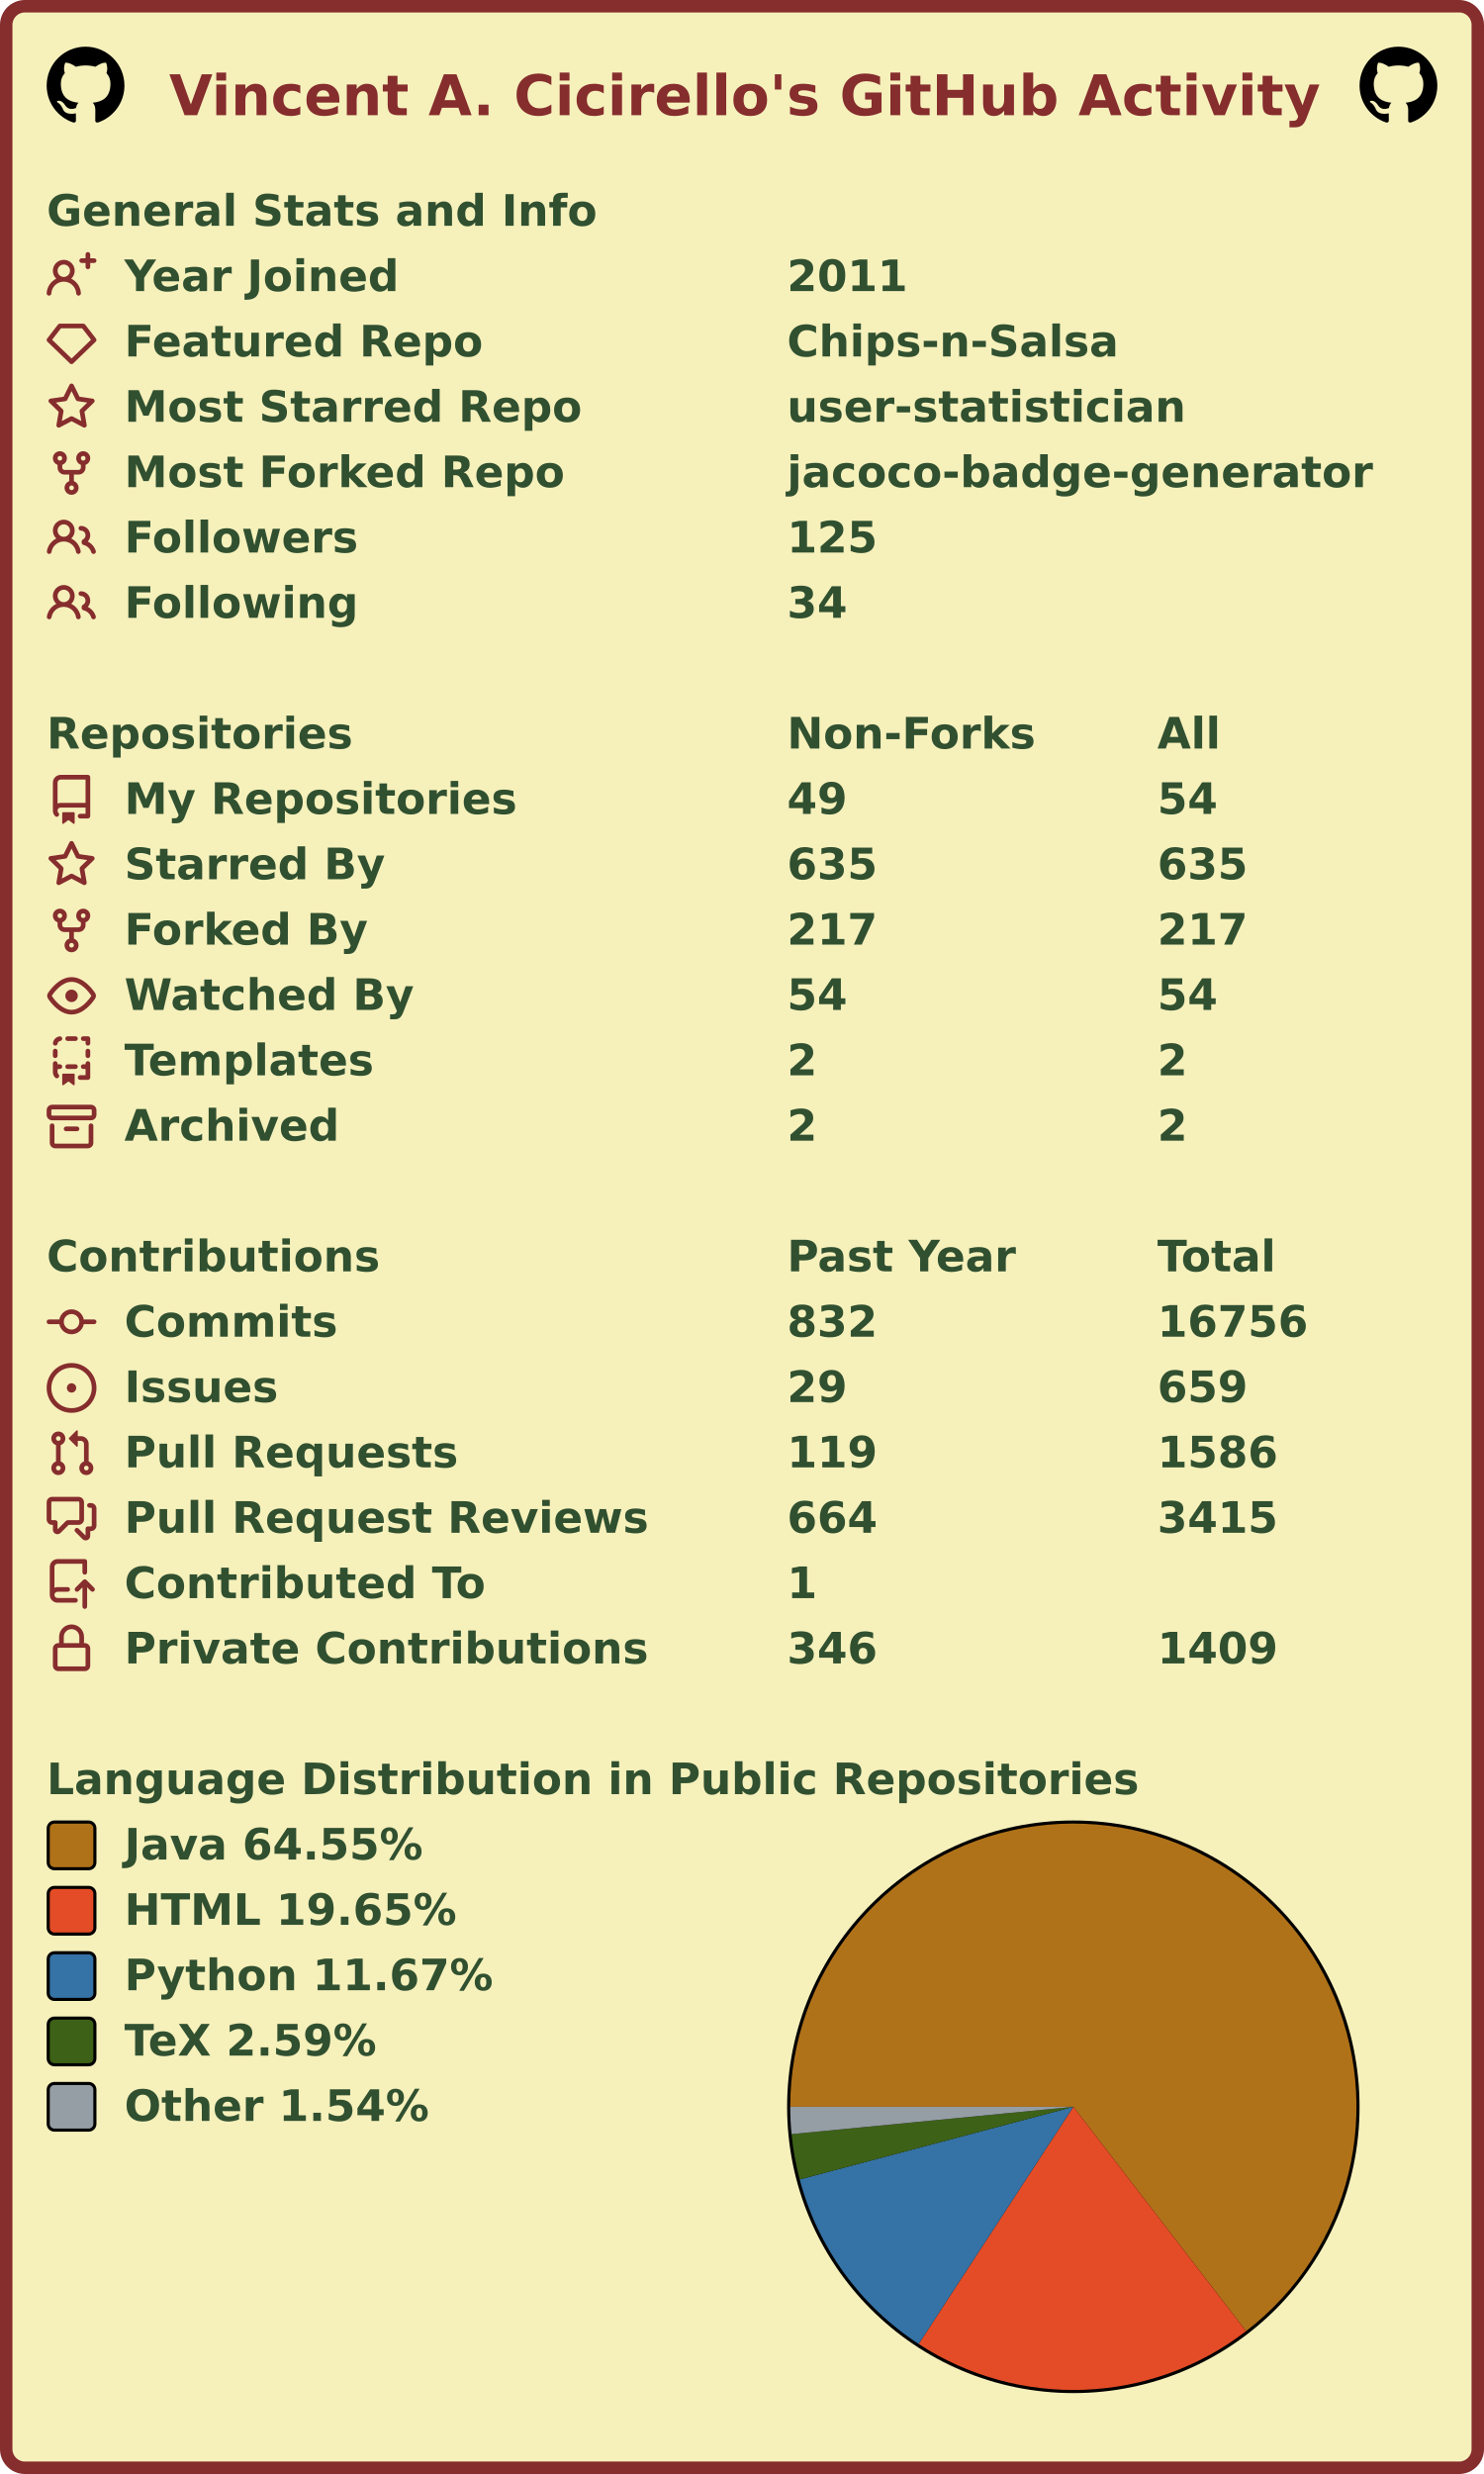
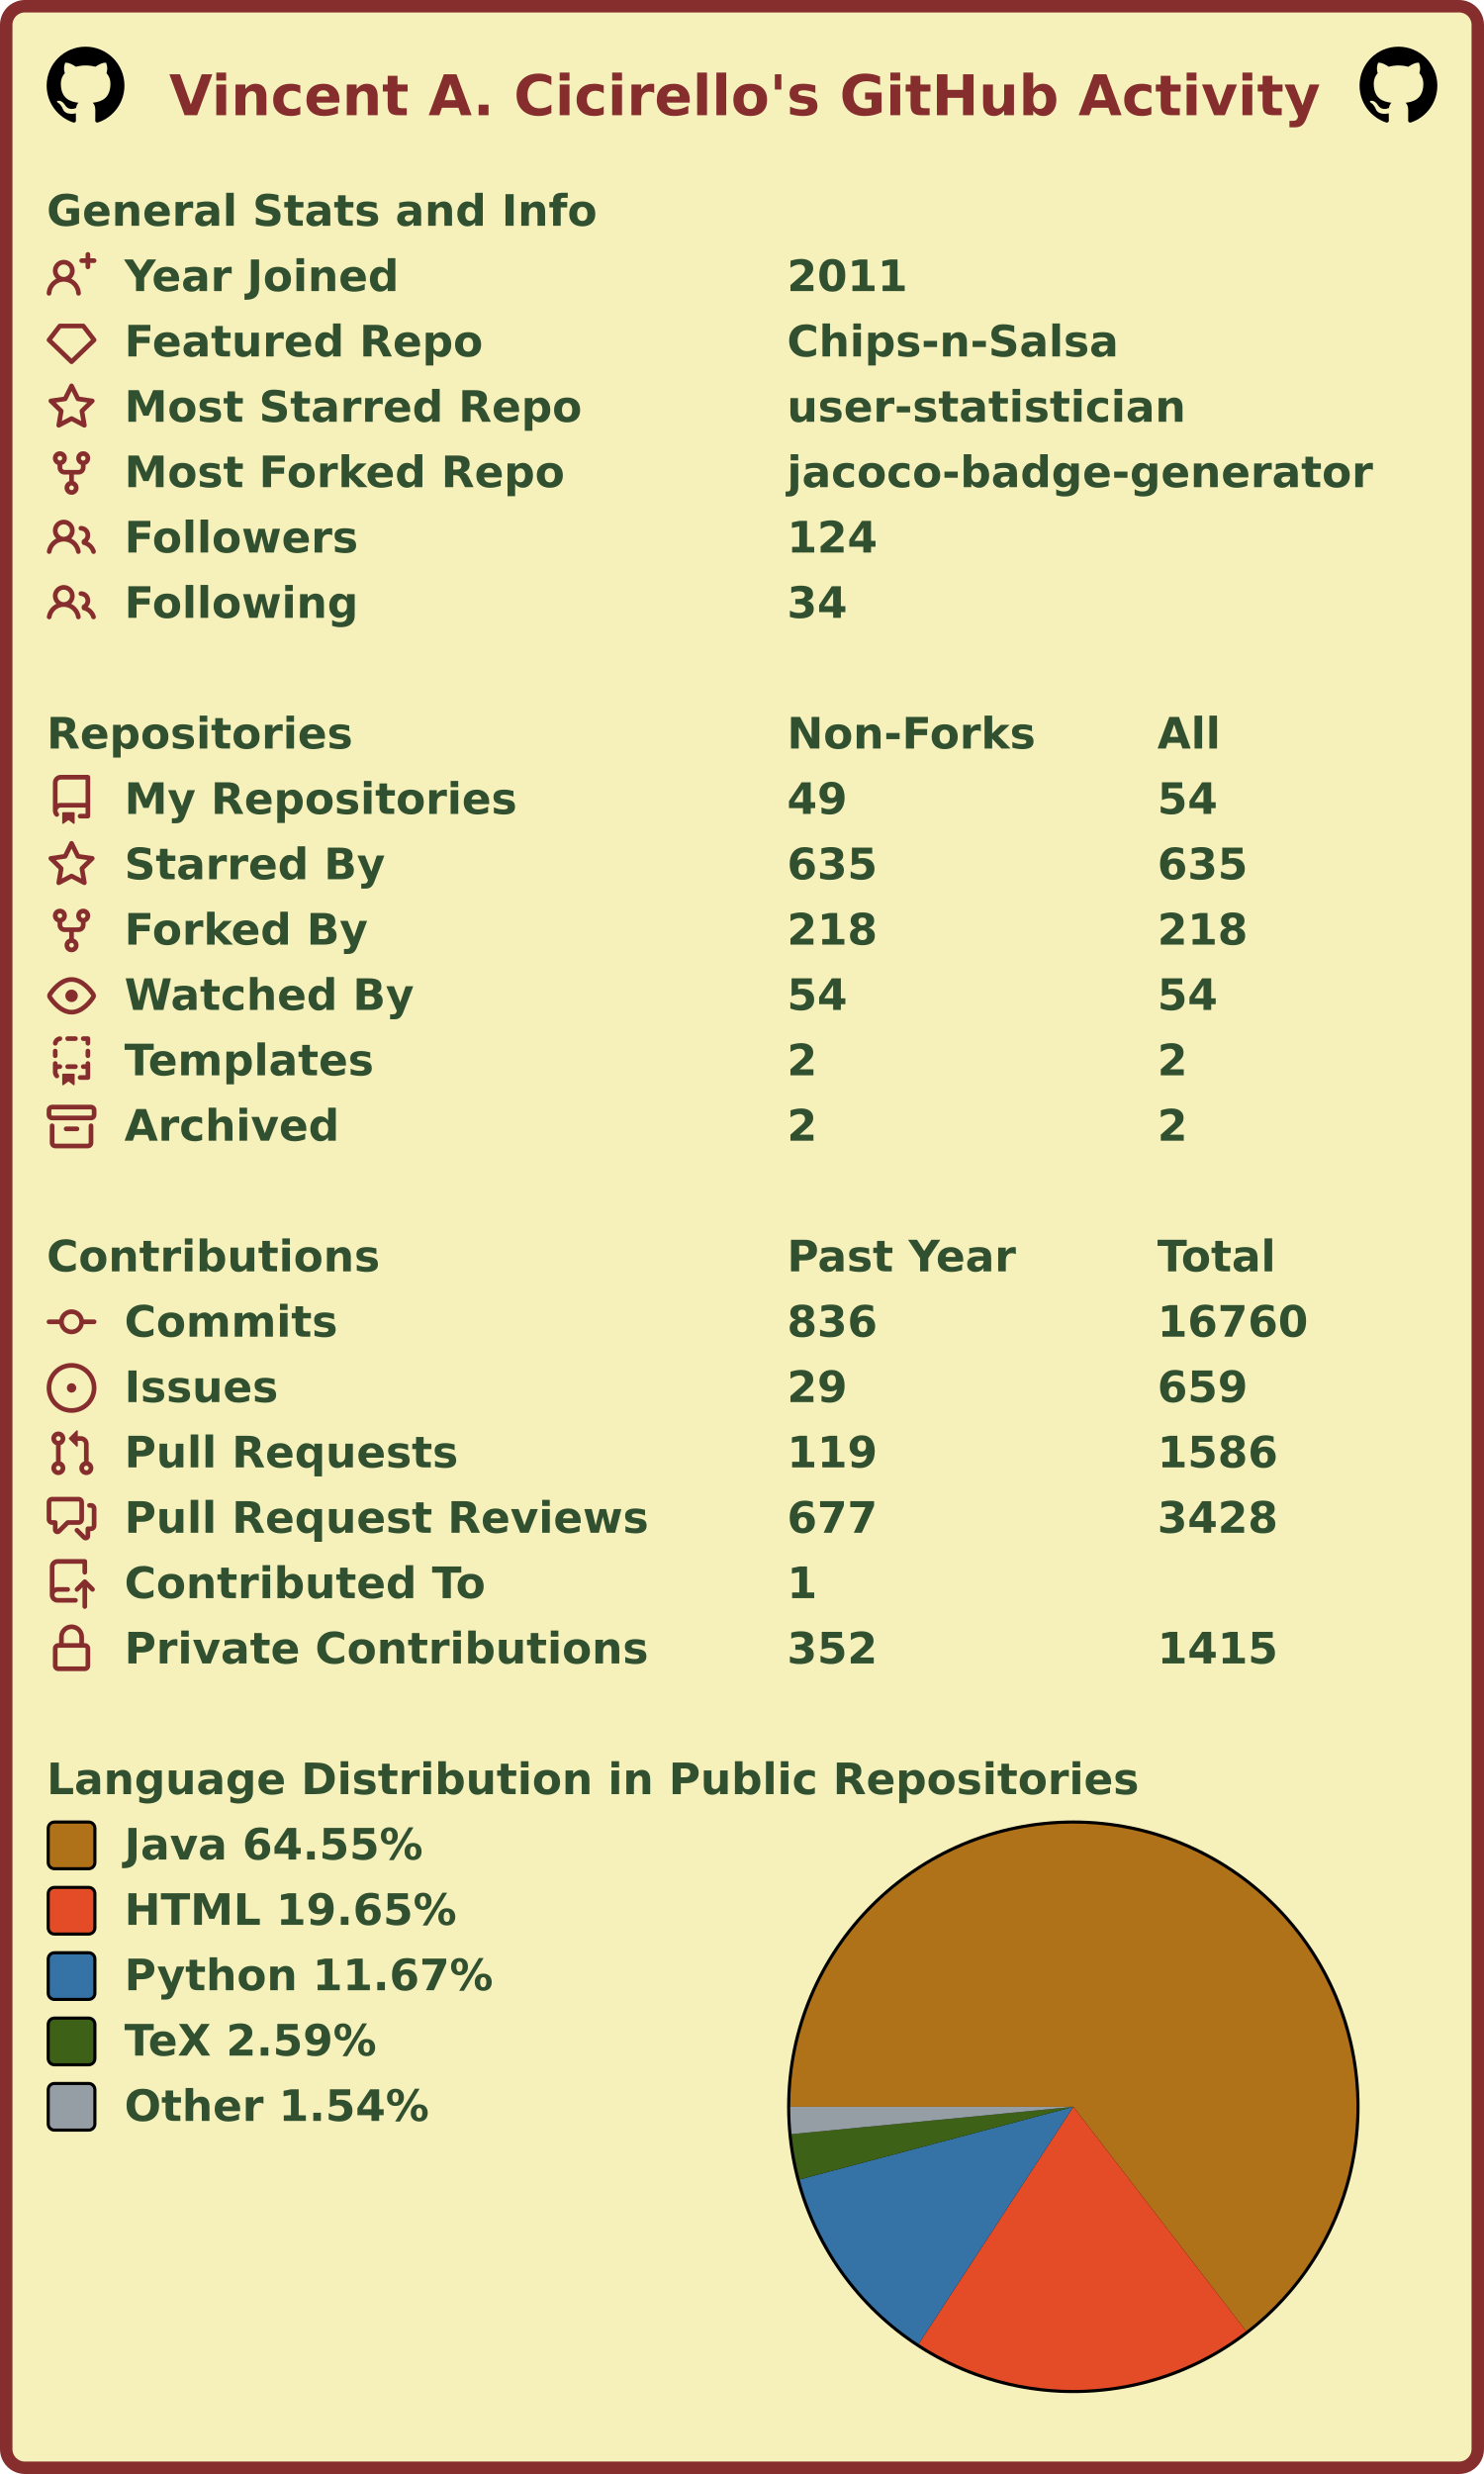
<svg xmlns="http://www.w3.org/2000/svg" width="477" height="795" viewBox="0 0 477 795" lang="en" xml:lang="en">
  <rect x="2" y="2" stroke-width="4" rx="6" width="473" height="791" stroke="#862d2d" fill="#f6f0bb" />
  <g font-weight="600" font-size="110pt" font-family="Verdana,Geneva,DejaVu Sans,sans-serif" text-rendering="geometricPrecision">
    <text x="442" y="301" lengthAdjust="spacingAndGlyphs" textLength="2985" transform="scale(0.123)" fill="#862d2d">Vincent A. Cicirello's GitHub Activity</text>
    <svg x="15" y="15" width="25" height="25" viewBox="0 0 16 16">
      <path fill="#000000" fill-rule="evenodd" d="M8 0C3.58 0 0 3.58 0 8c0 3.54 2.29 6.53 5.47 7.59.4.07.55-.17.55-.38 0-.19-.01-.82-.01-1.49-2.01.37-2.53-.49-2.69-.94-.09-.23-.48-.94-.82-1.13-.28-.15-.68-.52-.01-.53.63-.01 1.08.58 1.23.82.72 1.21 1.87.87 2.33.66.07-.52.28-.87.51-1.07-1.78-.2-3.64-.89-3.64-3.95 0-.87.31-1.59.82-2.15-.08-.2-.36-1.02.08-2.12 0 0 .67-.21 2.2.82.64-.18 1.32-.27 2-.27.68 0 1.36.09 2 .27 1.53-1.04 2.2-.82 2.2-.82.44 1.1.16 1.92.08 2.12.51.56.82 1.27.82 2.15 0 3.07-1.87 3.75-3.65 3.95.29.25.54.73.54 1.48 0 1.07-.01 1.93-.01 2.2 0 .21.15.46.55.38A8.013 8.013 0 0016 8c0-4.42-3.58-8-8-8z" />
    </svg>
    <svg x="437" y="15" width="25" height="25" viewBox="0 0 16 16">
      <path fill="#000000" fill-rule="evenodd" d="M8 0C3.58 0 0 3.58 0 8c0 3.54 2.29 6.53 5.47 7.59.4.07.55-.17.55-.38 0-.19-.01-.82-.01-1.49-2.01.37-2.53-.49-2.69-.94-.09-.23-.48-.94-.82-1.13-.28-.15-.68-.52-.01-.53.63-.01 1.08.58 1.23.82.72 1.21 1.87.87 2.33.66.07-.52.28-.87.51-1.07-1.78-.2-3.64-.89-3.64-3.95 0-.87.31-1.59.82-2.15-.08-.2-.36-1.02.08-2.12 0 0 .67-.21 2.2.82.64-.18 1.32-.27 2-.27.68 0 1.36.09 2 .27 1.53-1.04 2.2-.82 2.2-.82.44 1.1.16 1.92.08 2.12.51.56.82 1.27.82 2.15 0 3.07-1.87 3.75-3.65 3.95.29.25.54.73.54 1.48 0 1.07-.01 1.93-.01 2.2 0 .21.15.46.55.38A8.013 8.013 0 0016 8c0-4.42-3.58-8-8-8z" />
    </svg>
    <g transform="translate(0, 60)" fill="#305030">
      <g transform="translate(15, 0)">
        <g transform="scale(0.095)">
          <text x="0" y="132" textLength="1851" lengthAdjust="spacingAndGlyphs">General Stats and Info</text>
        </g>
      </g>
      <g transform="translate(15, 21)">
        <path fill="#862d2d" fill-rule="evenodd" d="M13.25 0a.75.75 0 01.75.75V2h1.25a.75.75 0 010 1.5H14v1.25a.75.75 0 01-1.5 0V3.5h-1.25a.75.75 0 010-1.5h1.25V.75a.75.75 0 01.75-.75zM5.5 4a2 2 0 100 4 2 2 0 000-4zm2.4 4.548a3.5 3.5 0 10-4.799 0 5.527 5.527 0 00-3.1 4.66.75.75 0 101.498.085A4.01 4.01 0 015.5 9.5a4.01 4.01 0 014.001 3.793.75.75 0 101.498-.086 5.527 5.527 0 00-3.1-4.659z" />
        <g transform="scale(0.095)">
          <text lengthAdjust="spacingAndGlyphs" textLength="932" x="263" y="132">Year Joined</text>
          <text lengthAdjust="spacingAndGlyphs" textLength="420" x="2505" y="132">2011</text>
        </g>
      </g>
      <g transform="translate(15, 42)">
        <path fill="#862d2d" fill-rule="evenodd" d="M3.637 2.291A.75.75 0 014.23 2h7.54a.75.75 0 01.593.291l3.48 4.5a.75.75 0 01-.072.999l-7.25 7a.75.75 0 01-1.042 0l-7.25-7a.75.75 0 01-.072-.999l3.48-4.5zM4.598 3.5L1.754 7.177 8 13.207l6.246-6.03L11.402 3.5H4.598z" />
        <g transform="scale(0.095)">
          <text lengthAdjust="spacingAndGlyphs" textLength="1215" x="263" y="132">Featured Repo</text>
          <text lengthAdjust="spacingAndGlyphs" textLength="1120" x="2505" y="132">Chips-n-Salsa</text>
        </g>
      </g>
      <g transform="translate(15, 63)">
        <path fill="#862d2d" fill-rule="evenodd" d="M8 .25a.75.75 0 01.673.418l1.882 3.815 4.21.612a.75.75 0 01.416 1.279l-3.046 2.97.719 4.192a.75.75 0 01-1.088.791L8 12.347l-3.766 1.98a.75.75 0 01-1.088-.79l.72-4.194L.818 6.374a.75.75 0 01.416-1.28l4.21-.611L7.327.668A.75.75 0 018 .25zm0 2.445L6.615 5.5a.75.75 0 01-.564.41l-3.097.45 2.24 2.184a.75.75 0 01.216.664l-.528 3.084 2.769-1.456a.75.75 0 01.698 0l2.77 1.456-.53-3.084a.75.75 0 01.216-.664l2.24-2.183-3.096-.45a.75.75 0 01-.564-.41L8 2.694v.001z" />
        <g transform="scale(0.095)">
          <text lengthAdjust="spacingAndGlyphs" textLength="1532" x="263" y="132">Most Starred Repo</text>
          <text lengthAdjust="spacingAndGlyphs" textLength="1320" x="2505" y="132">user-statistician</text>
        </g>
      </g>
      <g transform="translate(15, 84)">
        <path fill="#862d2d" fill-rule="evenodd" d="M5 3.25a.75.75 0 11-1.5 0 .75.75 0 011.5 0zm0 2.122a2.25 2.25 0 10-1.5 0v.878A2.25 2.25 0 005.75 8.5h1.5v2.128a2.251 2.251 0 101.5 0V8.5h1.5a2.25 2.25 0 002.25-2.25v-.878a2.25 2.25 0 10-1.5 0v.878a.75.75 0 01-.75.75h-4.5A.75.75 0 015 6.25v-.878zm3.75 7.378a.75.75 0 11-1.5 0 .75.75 0 011.5 0zm3-8.75a.75.75 0 100-1.5.75.75 0 000 1.5z" />
        <g transform="scale(0.095)">
          <text lengthAdjust="spacingAndGlyphs" textLength="1485" x="263" y="132">Most Forked Repo</text>
          <text lengthAdjust="spacingAndGlyphs" textLength="1986" x="2505" y="132">jacoco-badge-generator</text>
        </g>
      </g>
      <g transform="translate(15, 105)">
        <path fill="#862d2d" fill-rule="evenodd" d="M5.5 3.5a2 2 0 100 4 2 2 0 000-4zM2 5.5a3.5 3.5 0 115.898 2.549 5.507 5.507 0 013.034 4.084.75.75 0 11-1.482.235 4.001 4.001 0 00-7.9 0 .75.75 0 01-1.482-.236A5.507 5.507 0 013.102 8.05 3.49 3.49 0 012 5.5zM11 4a.75.75 0 100 1.5 1.5 1.5 0 01.666 2.844.75.75 0 00-.416.672v.352a.75.75 0 00.574.73c1.2.289 2.162 1.2 2.522 2.372a.75.75 0 101.434-.44 5.01 5.01 0 00-2.56-3.012A3 3 0 0011 4z" />
        <g transform="scale(0.095)">
          <text lengthAdjust="spacingAndGlyphs" textLength="778" x="263" y="132">Followers</text>
-           <text lengthAdjust="spacingAndGlyphs" textLength="315" x="2505" y="132">125</text>
+           <text lengthAdjust="spacingAndGlyphs" textLength="315" x="2505" y="132">124</text>
        </g>
      </g>
      <g transform="translate(15, 126)">
        <path fill="#862d2d" fill-rule="evenodd" d="M5.5 3.5a2 2 0 100 4 2 2 0 000-4zM2 5.5a3.5 3.5 0 115.898 2.549 5.507 5.507 0 013.034 4.084.75.75 0 11-1.482.235 4.001 4.001 0 00-7.9 0 .75.75 0 01-1.482-.236A5.507 5.507 0 013.102 8.05 3.49 3.49 0 012 5.5zM11 4a.75.75 0 100 1.5 1.5 1.5 0 01.666 2.844.75.75 0 00-.416.672v.352a.75.75 0 00.574.73c1.2.289 2.162 1.2 2.522 2.372a.75.75 0 101.434-.44 5.01 5.01 0 00-2.56-3.012A3 3 0 0011 4z" />
        <g transform="scale(0.095)">
          <text lengthAdjust="spacingAndGlyphs" textLength="780" x="263" y="132">Following</text>
          <text lengthAdjust="spacingAndGlyphs" textLength="210" x="2505" y="132">34</text>
        </g>
      </g>
    </g>
    <g transform="translate(0, 228)" fill="#305030">
      <g transform="translate(15, 0)">
        <g transform="scale(0.095)">
          <text x="0" y="132" textLength="1020" lengthAdjust="spacingAndGlyphs">Repositories</text>
          <text x="2505" y="132" textLength="832" lengthAdjust="spacingAndGlyphs">Non-Forks</text>
          <text x="3758" y="132" textLength="206" lengthAdjust="spacingAndGlyphs">All</text>
        </g>
      </g>
      <g transform="translate(15, 21)">
        <path fill="#862d2d" fill-rule="evenodd" d="M2 2.5A2.5 2.5 0 014.5 0h8.75a.75.75 0 01.75.75v12.5a.75.75 0 01-.75.75h-2.5a.75.75 0 110-1.5h1.75v-2h-8a1 1 0 00-.714 1.7.75.75 0 01-1.072 1.05A2.495 2.495 0 012 11.5v-9zm10.5-1V9h-8c-.356 0-.694.074-1 .208V2.5a1 1 0 011-1h8zM5 12.25v3.25a.25.25 0 00.4.2l1.45-1.087a.25.25 0 01.3 0L8.6 15.7a.25.25 0 00.4-.2v-3.25a.25.25 0 00-.25-.25h-3.5a.25.25 0 00-.25.25z" />
        <g transform="scale(0.095)">
          <text lengthAdjust="spacingAndGlyphs" textLength="1312" x="263" y="132">My Repositories</text>
          <text lengthAdjust="spacingAndGlyphs" textLength="210" x="2505" y="132">49</text>
          <text lengthAdjust="spacingAndGlyphs" textLength="210" x="3758" y="132">54</text>
        </g>
      </g>
      <g transform="translate(15, 42)">
        <path fill="#862d2d" fill-rule="evenodd" d="M8 .25a.75.75 0 01.673.418l1.882 3.815 4.21.612a.75.75 0 01.416 1.279l-3.046 2.97.719 4.192a.75.75 0 01-1.088.791L8 12.347l-3.766 1.98a.75.75 0 01-1.088-.79l.72-4.194L.818 6.374a.75.75 0 01.416-1.28l4.21-.611L7.327.668A.75.75 0 018 .25zm0 2.445L6.615 5.5a.75.75 0 01-.564.41l-3.097.45 2.24 2.184a.75.75 0 01.216.664l-.528 3.084 2.769-1.456a.75.75 0 01.698 0l2.77 1.456-.53-3.084a.75.75 0 01.216-.664l2.24-2.183-3.096-.45a.75.75 0 01-.564-.41L8 2.694v.001z" />
        <g transform="scale(0.095)">
          <text lengthAdjust="spacingAndGlyphs" textLength="874" x="263" y="132">Starred By</text>
          <text lengthAdjust="spacingAndGlyphs" textLength="315" x="2505" y="132">635</text>
          <text lengthAdjust="spacingAndGlyphs" textLength="315" x="3758" y="132">635</text>
        </g>
      </g>
      <g transform="translate(15, 63)">
        <path fill="#862d2d" fill-rule="evenodd" d="M5 3.25a.75.75 0 11-1.5 0 .75.75 0 011.5 0zm0 2.122a2.25 2.25 0 10-1.5 0v.878A2.25 2.25 0 005.75 8.5h1.5v2.128a2.251 2.251 0 101.5 0V8.5h1.5a2.25 2.25 0 002.25-2.25v-.878a2.25 2.25 0 10-1.5 0v.878a.75.75 0 01-.75.75h-4.5A.75.75 0 015 6.25v-.878zm3.75 7.378a.75.75 0 11-1.5 0 .75.75 0 011.5 0zm3-8.75a.75.75 0 100-1.5.75.75 0 000 1.5z" />
        <g transform="scale(0.095)">
          <text lengthAdjust="spacingAndGlyphs" textLength="828" x="263" y="132">Forked By</text>
-           <text lengthAdjust="spacingAndGlyphs" textLength="315" x="2505" y="132">217</text>
-           <text lengthAdjust="spacingAndGlyphs" textLength="315" x="3758" y="132">217</text>
+           <text lengthAdjust="spacingAndGlyphs" textLength="315" x="2505" y="132">218</text>
+           <text lengthAdjust="spacingAndGlyphs" textLength="315" x="3758" y="132">218</text>
        </g>
      </g>
      <g transform="translate(15, 84)">
        <path fill="#862d2d" fill-rule="evenodd" d="M1.679 7.932c.412-.621 1.242-1.75 2.366-2.717C5.175 4.242 6.527 3.5 8 3.5c1.473 0 2.824.742 3.955 1.715 1.124.967 1.954 2.096 2.366 2.717a.119.119 0 010 .136c-.412.621-1.242 1.75-2.366 2.717C10.825 11.758 9.473 12.5 8 12.5c-1.473 0-2.824-.742-3.955-1.715C2.92 9.818 2.09 8.69 1.679 8.068a.119.119 0 010-.136zM8 2c-1.981 0-3.67.992-4.933 2.078C1.797 5.169.88 6.423.43 7.1a1.619 1.619 0 000 1.798c.45.678 1.367 1.932 2.637 3.024C4.329 13.008 6.019 14 8 14c1.981 0 3.67-.992 4.933-2.078 1.27-1.091 2.187-2.345 2.637-3.023a1.619 1.619 0 000-1.798c-.45-.678-1.367-1.932-2.637-3.023C11.671 2.992 9.981 2 8 2zm0 8a2 2 0 100-4 2 2 0 000 4z" />
        <g transform="scale(0.095)">
          <text lengthAdjust="spacingAndGlyphs" textLength="993" x="263" y="132">Watched By</text>
          <text lengthAdjust="spacingAndGlyphs" textLength="210" x="2505" y="132">54</text>
          <text lengthAdjust="spacingAndGlyphs" textLength="210" x="3758" y="132">54</text>
        </g>
      </g>
      <g transform="translate(15, 105)">
        <path fill="#862d2d" fill-rule="evenodd" d="M6 .75A.75.75 0 016.75 0h2.5a.75.75 0 010 1.5h-2.5A.75.75 0 016 .75zm5 0a.75.75 0 01.75-.75h1.5a.75.75 0 01.75.75v1.5a.75.75 0 01-1.5 0V1.5h-.75A.75.75 0 0111 .75zM4.992.662a.75.75 0 01-.636.848c-.436.063-.783.41-.846.846a.75.75 0 01-1.485-.212A2.501 2.501 0 014.144.025a.75.75 0 01.848.637zM2.75 4a.75.75 0 01.75.75v1.5a.75.75 0 01-1.5 0v-1.5A.75.75 0 012.75 4zm10.5 0a.75.75 0 01.75.75v1.5a.75.75 0 01-1.5 0v-1.5a.75.75 0 01.75-.75zM2.75 8a.75.75 0 01.75.75v.268A1.72 1.72 0 013.75 9h.5a.75.75 0 010 1.5h-.5a.25.25 0 00-.25.25v.75c0 .28.114.532.3.714a.75.75 0 01-1.05 1.072A2.495 2.495 0 012 11.5V8.75A.75.75 0 012.75 8zm10.5 0a.75.75 0 01.75.75v4.5a.75.75 0 01-.75.75h-2.5a.75.75 0 010-1.5h1.75v-2h-.75a.75.75 0 010-1.5h.75v-.25a.75.75 0 01.75-.75zM6 9.75A.75.75 0 016.75 9h2.5a.75.75 0 010 1.5h-2.5A.75.75 0 016 9.75zm-1 2.5v3.25a.25.25 0 00.4.2l1.45-1.087a.25.25 0 01.3 0L8.6 15.7a.25.25 0 00.4-.2v-3.25a.25.25 0 00-.25-.25h-3.5a.25.25 0 00-.25.25z" />
        <g transform="scale(0.095)">
          <text lengthAdjust="spacingAndGlyphs" textLength="868" x="263" y="132">Templates</text>
          <text lengthAdjust="spacingAndGlyphs" textLength="105" x="2505" y="132">2</text>
          <text lengthAdjust="spacingAndGlyphs" textLength="105" x="3758" y="132">2</text>
        </g>
      </g>
      <g transform="translate(15, 126)">
        <path fill="#862d2d" fill-rule="evenodd" d="M1.75 2.5a.25.25 0 00-.25.25v1.5c0 .138.112.25.25.25h12.5a.25.25 0 00.25-.25v-1.5a.25.25 0 00-.25-.25H1.75zM0 2.75C0 1.784.784 1 1.75 1h12.5c.966 0 1.75.784 1.75 1.75v1.5A1.75 1.75 0 0114.25 6H1.75A1.75 1.75 0 010 4.25v-1.5zM1.75 7a.75.75 0 01.75.75v5.5c0 .138.112.25.25.25h10.5a.25.25 0 00.25-.25v-5.5a.75.75 0 111.5 0v5.5A1.75 1.75 0 0113.25 15H2.75A1.75 1.75 0 011 13.25v-5.5A.75.75 0 011.75 7zm4.5 1a.75.75 0 000 1.5h3.5a.75.75 0 100-1.5h-3.5z" />
        <g transform="scale(0.095)">
          <text lengthAdjust="spacingAndGlyphs" textLength="726" x="263" y="132">Archived</text>
          <text lengthAdjust="spacingAndGlyphs" textLength="105" x="2505" y="132">2</text>
          <text lengthAdjust="spacingAndGlyphs" textLength="105" x="3758" y="132">2</text>
        </g>
      </g>
    </g>
    <g transform="translate(0, 396)" fill="#305030">
      <g transform="translate(15, 0)">
        <g transform="scale(0.095)">
          <text x="0" y="132" textLength="1112" lengthAdjust="spacingAndGlyphs">Contributions</text>
          <text x="2505" y="132" textLength="774" lengthAdjust="spacingAndGlyphs">Past Year</text>
          <text x="3758" y="132" textLength="414" lengthAdjust="spacingAndGlyphs">Total</text>
        </g>
      </g>
      <g transform="translate(15, 21)">
        <path fill="#862d2d" fill-rule="evenodd" d="M10.5 7.75a2.5 2.5 0 11-5 0 2.5 2.5 0 015 0zm1.43.75a4.002 4.002 0 01-7.86 0H.75a.75.75 0 110-1.5h3.32a4.001 4.001 0 017.86 0h3.32a.75.75 0 110 1.5h-3.32z" />
        <g transform="scale(0.095)">
          <text lengthAdjust="spacingAndGlyphs" textLength="734" x="263" y="132">Commits</text>
-           <text lengthAdjust="spacingAndGlyphs" textLength="315" x="2505" y="132">832</text>
-           <text lengthAdjust="spacingAndGlyphs" textLength="525" x="3758" y="132">16756</text>
+           <text lengthAdjust="spacingAndGlyphs" textLength="315" x="2505" y="132">836</text>
+           <text lengthAdjust="spacingAndGlyphs" textLength="525" x="3758" y="132">16760</text>
        </g>
      </g>
      <g transform="translate(15, 42)">
        <path fill="#862d2d" d="M8 9.5a1.5 1.5 0 100-3 1.5 1.5 0 000 3z" />
        <path fill="#862d2d" fill-rule="evenodd" d="M8 0a8 8 0 100 16A8 8 0 008 0zM1.5 8a6.5 6.5 0 1113 0 6.5 6.5 0 01-13 0z" />
        <g transform="scale(0.095)">
          <text lengthAdjust="spacingAndGlyphs" textLength="512" x="263" y="132">Issues</text>
          <text lengthAdjust="spacingAndGlyphs" textLength="210" x="2505" y="132">29</text>
          <text lengthAdjust="spacingAndGlyphs" textLength="315" x="3758" y="132">659</text>
        </g>
      </g>
      <g transform="translate(15, 63)">
        <path fill="#862d2d" fill-rule="evenodd" d="M7.177 3.073L9.573.677A.25.25 0 0110 .854v4.792a.25.25 0 01-.427.177L7.177 3.427a.25.25 0 010-.354zM3.75 2.5a.75.75 0 100 1.5.75.75 0 000-1.5zm-2.25.75a2.25 2.25 0 113 2.122v5.256a2.251 2.251 0 11-1.5 0V5.372A2.25 2.25 0 011.5 3.25zM11 2.5h-1V4h1a1 1 0 011 1v5.628a2.251 2.251 0 101.5 0V5A2.5 2.5 0 0011 2.5zm1 10.25a.75.75 0 111.5 0 .75.75 0 01-1.5 0zM3.75 12a.75.75 0 100 1.5.75.75 0 000-1.5z" />
        <g transform="scale(0.095)">
          <text lengthAdjust="spacingAndGlyphs" textLength="1113" x="263" y="132">Pull Requests</text>
          <text lengthAdjust="spacingAndGlyphs" textLength="315" x="2505" y="132">119</text>
          <text lengthAdjust="spacingAndGlyphs" textLength="420" x="3758" y="132">1586</text>
        </g>
      </g>
      <g transform="translate(15, 84)">
        <path fill="#862d2d" fill-rule="evenodd" d="M1.5 2.75a.25.25 0 01.25-.25h8.5a.25.25 0 01.25.25v5.5a.25.25 0 01-.25.25h-3.5a.75.75 0 00-.53.22L3.5 11.44V9.25a.75.75 0 00-.75-.75h-1a.25.25 0 01-.25-.25v-5.5zM1.75 1A1.75 1.75 0 000 2.75v5.5C0 9.216.784 10 1.75 10H2v1.543a1.457 1.457 0 002.487 1.03L7.061 10h3.189A1.75 1.75 0 0012 8.25v-5.5A1.75 1.75 0 0010.25 1h-8.5zM14.5 4.75a.25.25 0 00-.25-.25h-.5a.75.75 0 110-1.5h.5c.966 0 1.75.784 1.75 1.75v5.5A1.75 1.75 0 0114.25 12H14v1.543a1.457 1.457 0 01-2.487 1.03L9.22 12.28a.75.75 0 111.06-1.06l2.22 2.22v-2.19a.75.75 0 01.75-.75h1a.25.25 0 00.25-.25v-5.5z" />
        <g transform="scale(0.095)">
          <text lengthAdjust="spacingAndGlyphs" textLength="1762" x="263" y="132">Pull Request Reviews</text>
-           <text lengthAdjust="spacingAndGlyphs" textLength="315" x="2505" y="132">664</text>
-           <text lengthAdjust="spacingAndGlyphs" textLength="420" x="3758" y="132">3415</text>
+           <text lengthAdjust="spacingAndGlyphs" textLength="315" x="2505" y="132">677</text>
+           <text lengthAdjust="spacingAndGlyphs" textLength="420" x="3758" y="132">3428</text>
        </g>
      </g>
      <g transform="translate(15, 105)">
        <path fill="#862d2d" fill-rule="evenodd" d="M1 2.5A2.5 2.5 0 013.5 0h8.75a.75.75 0 01.75.75v3.5a.75.75 0 01-1.5 0V1.5h-8a1 1 0 00-1 1v6.708A2.492 2.492 0 013.5 9h3.25a.75.75 0 010 1.5H3.5a1 1 0 100 2h5.75a.75.75 0 010 1.5H3.5A2.5 2.5 0 011 11.5v-9zm13.23 7.79a.75.75 0 001.06-1.06l-2.505-2.505a.75.75 0 00-1.06 0L9.22 9.229a.75.75 0 001.06 1.061l1.225-1.224v6.184a.75.75 0 001.5 0V9.066l1.224 1.224z" />
        <g transform="scale(0.095)">
          <text lengthAdjust="spacingAndGlyphs" textLength="1234" x="263" y="132">Contributed To</text>
          <text lengthAdjust="spacingAndGlyphs" textLength="105" x="2505" y="132">1</text>
        </g>
      </g>
      <g transform="translate(15, 126)">
        <path fill="#862d2d" fill-rule="evenodd" d="M4 4v2h-.25A1.75 1.75 0 002 7.75v5.5c0 .966.784 1.75 1.75 1.75h8.5A1.75 1.75 0 0014 13.25v-5.5A1.75 1.75 0 0012.25 6H12V4a4 4 0 10-8 0zm6.5 2V4a2.5 2.5 0 00-5 0v2h5zM12 7.5h.25a.25.25 0 01.25.25v5.5a.25.25 0 01-.25.25h-8.5a.25.25 0 01-.25-.25v-5.5a.25.25 0 01.25-.25H12z" />
        <g transform="scale(0.095)">
          <text lengthAdjust="spacingAndGlyphs" textLength="1742" x="263" y="132">Private Contributions</text>
-           <text lengthAdjust="spacingAndGlyphs" textLength="315" x="2505" y="132">346</text>
-           <text lengthAdjust="spacingAndGlyphs" textLength="420" x="3758" y="132">1409</text>
+           <text lengthAdjust="spacingAndGlyphs" textLength="315" x="2505" y="132">352</text>
+           <text lengthAdjust="spacingAndGlyphs" textLength="420" x="3758" y="132">1415</text>
        </g>
      </g>
    </g>
    <g transform="translate(0, 564)" fill="#305030">
      <g transform="translate(15, 0)">
        <g transform="scale(0.095)">
          <text x="0" y="132" textLength="3652" lengthAdjust="spacingAndGlyphs">Language Distribution in Public Repositories</text>
        </g>
      </g>
      <g transform="translate(253, 21)">
        <circle cx="92" cy="92" r="92" fill="#000000" />
      </g>
      <g transform="translate(254, 22)">
        <g>
          <path fill-rule="evenodd" fill="#b07219" d="M 0.0,91 A 91 91 0 1 1 146.528 163.095 L 91,91 Z" />
          <path fill-rule="evenodd" fill="#e34c26" d="M 146.528,163.095 A 91 91 0 0 1 41.279 167.216 L 91,91 Z" />
          <path fill-rule="evenodd" fill="#3572A5" d="M 41.279,167.216 A 91 91 0 0 1 3.045 114.343 L 91,91 Z" />
          <path fill-rule="evenodd" fill="#3D6117" d="M 3.045,114.343 A 91 91 0 0 1 0.425 99.783 L 91,91 Z" />
          <path fill-rule="evenodd" fill="#959da5" d="M 0.425,99.783 A 91 91 0 0 1 0.0 91 L 91,91 Z" />
          <animateTransform attributeName="transform" attributeType="XML" type="rotate" from="0 91 91" to="360 91 91" dur="10s" repeatCount="indefinite" />
        </g>
      </g>
      <g transform="translate(15, 21)">
        <rect x="0.5" y="0.5" rx="2" width="15" height="15" fill="#b07219" stroke-width="1" stroke="#000000" />
        <text transform="scale(0.095)" x="263" y="132" textLength="1038" lengthAdjust="spacingAndGlyphs">Java 64.55%</text>
      </g>
      <g transform="translate(15, 42)">
        <rect x="0.5" y="0.5" rx="2" width="15" height="15" fill="#e34c26" stroke-width="1" stroke="#000000" />
        <text transform="scale(0.095)" x="263" y="132" textLength="1142" lengthAdjust="spacingAndGlyphs">HTML 19.65%</text>
      </g>
      <g transform="translate(15, 63)">
        <rect x="0.5" y="0.5" rx="2" width="15" height="15" fill="#3572A5" stroke-width="1" stroke="#000000" />
        <text transform="scale(0.095)" x="263" y="132" textLength="1254" lengthAdjust="spacingAndGlyphs">Python 11.67%</text>
      </g>
      <g transform="translate(15, 84)">
        <rect x="0.5" y="0.5" rx="2" width="15" height="15" fill="#3D6117" stroke-width="1" stroke="#000000" />
        <text transform="scale(0.095)" x="263" y="132" textLength="894" lengthAdjust="spacingAndGlyphs">TeX 2.59%</text>
      </g>
      <g transform="translate(15, 105)">
        <rect x="0.5" y="0.5" rx="2" width="15" height="15" fill="#959da5" stroke-width="1" stroke="#000000" />
        <text transform="scale(0.095)" x="263" y="132" textLength="1047" lengthAdjust="spacingAndGlyphs">Other 1.54%</text>
      </g>
    </g>
  </g>
</svg>
